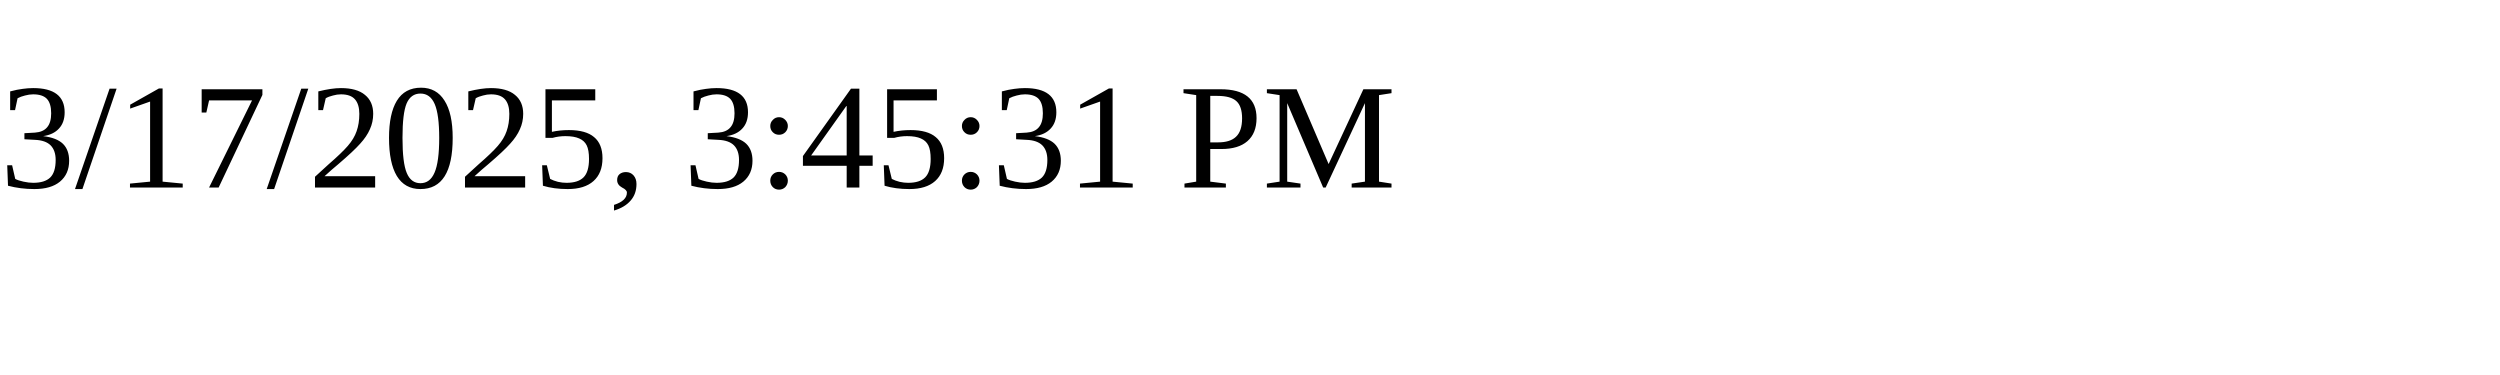
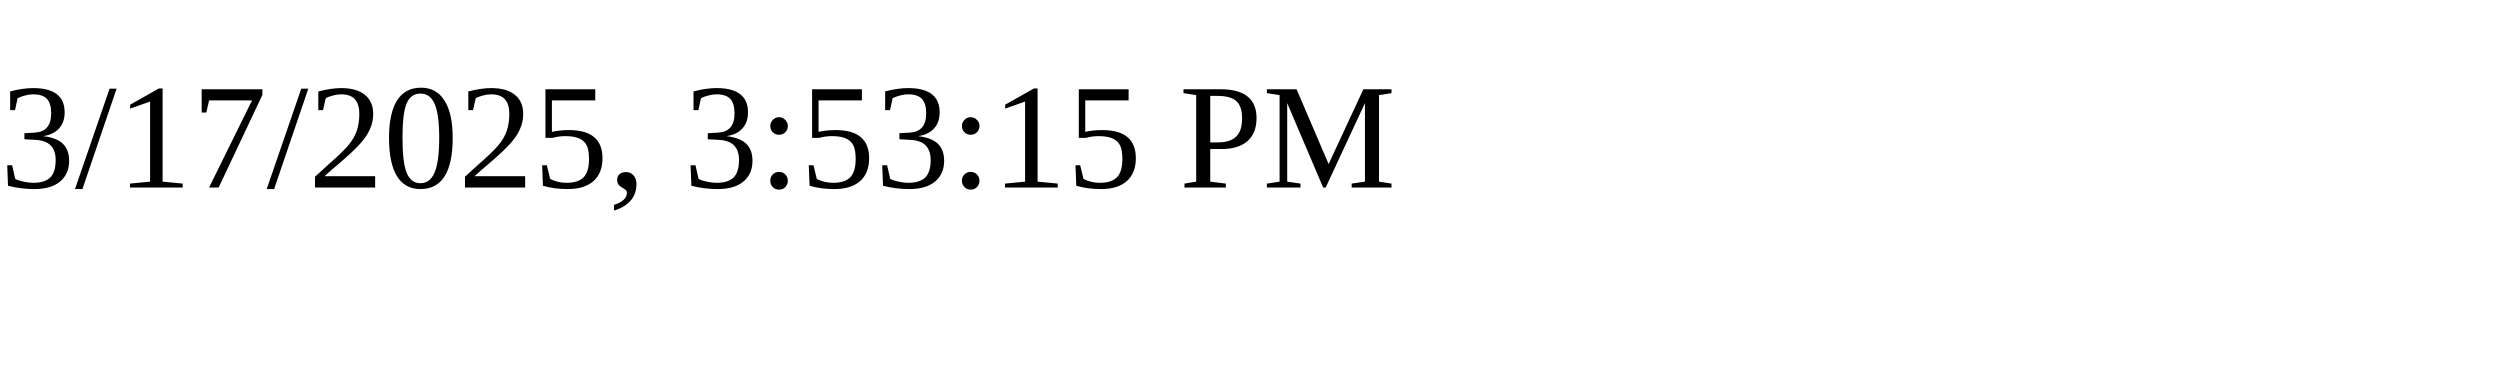
<svg xmlns="http://www.w3.org/2000/svg" height="30" width="200">
-   <text x="0" y="15">3/17/2025, 3:45:31 PM</text>
+   <text x="0" y="15">3/17/2025, 3:53:15 PM</text>
</svg>
